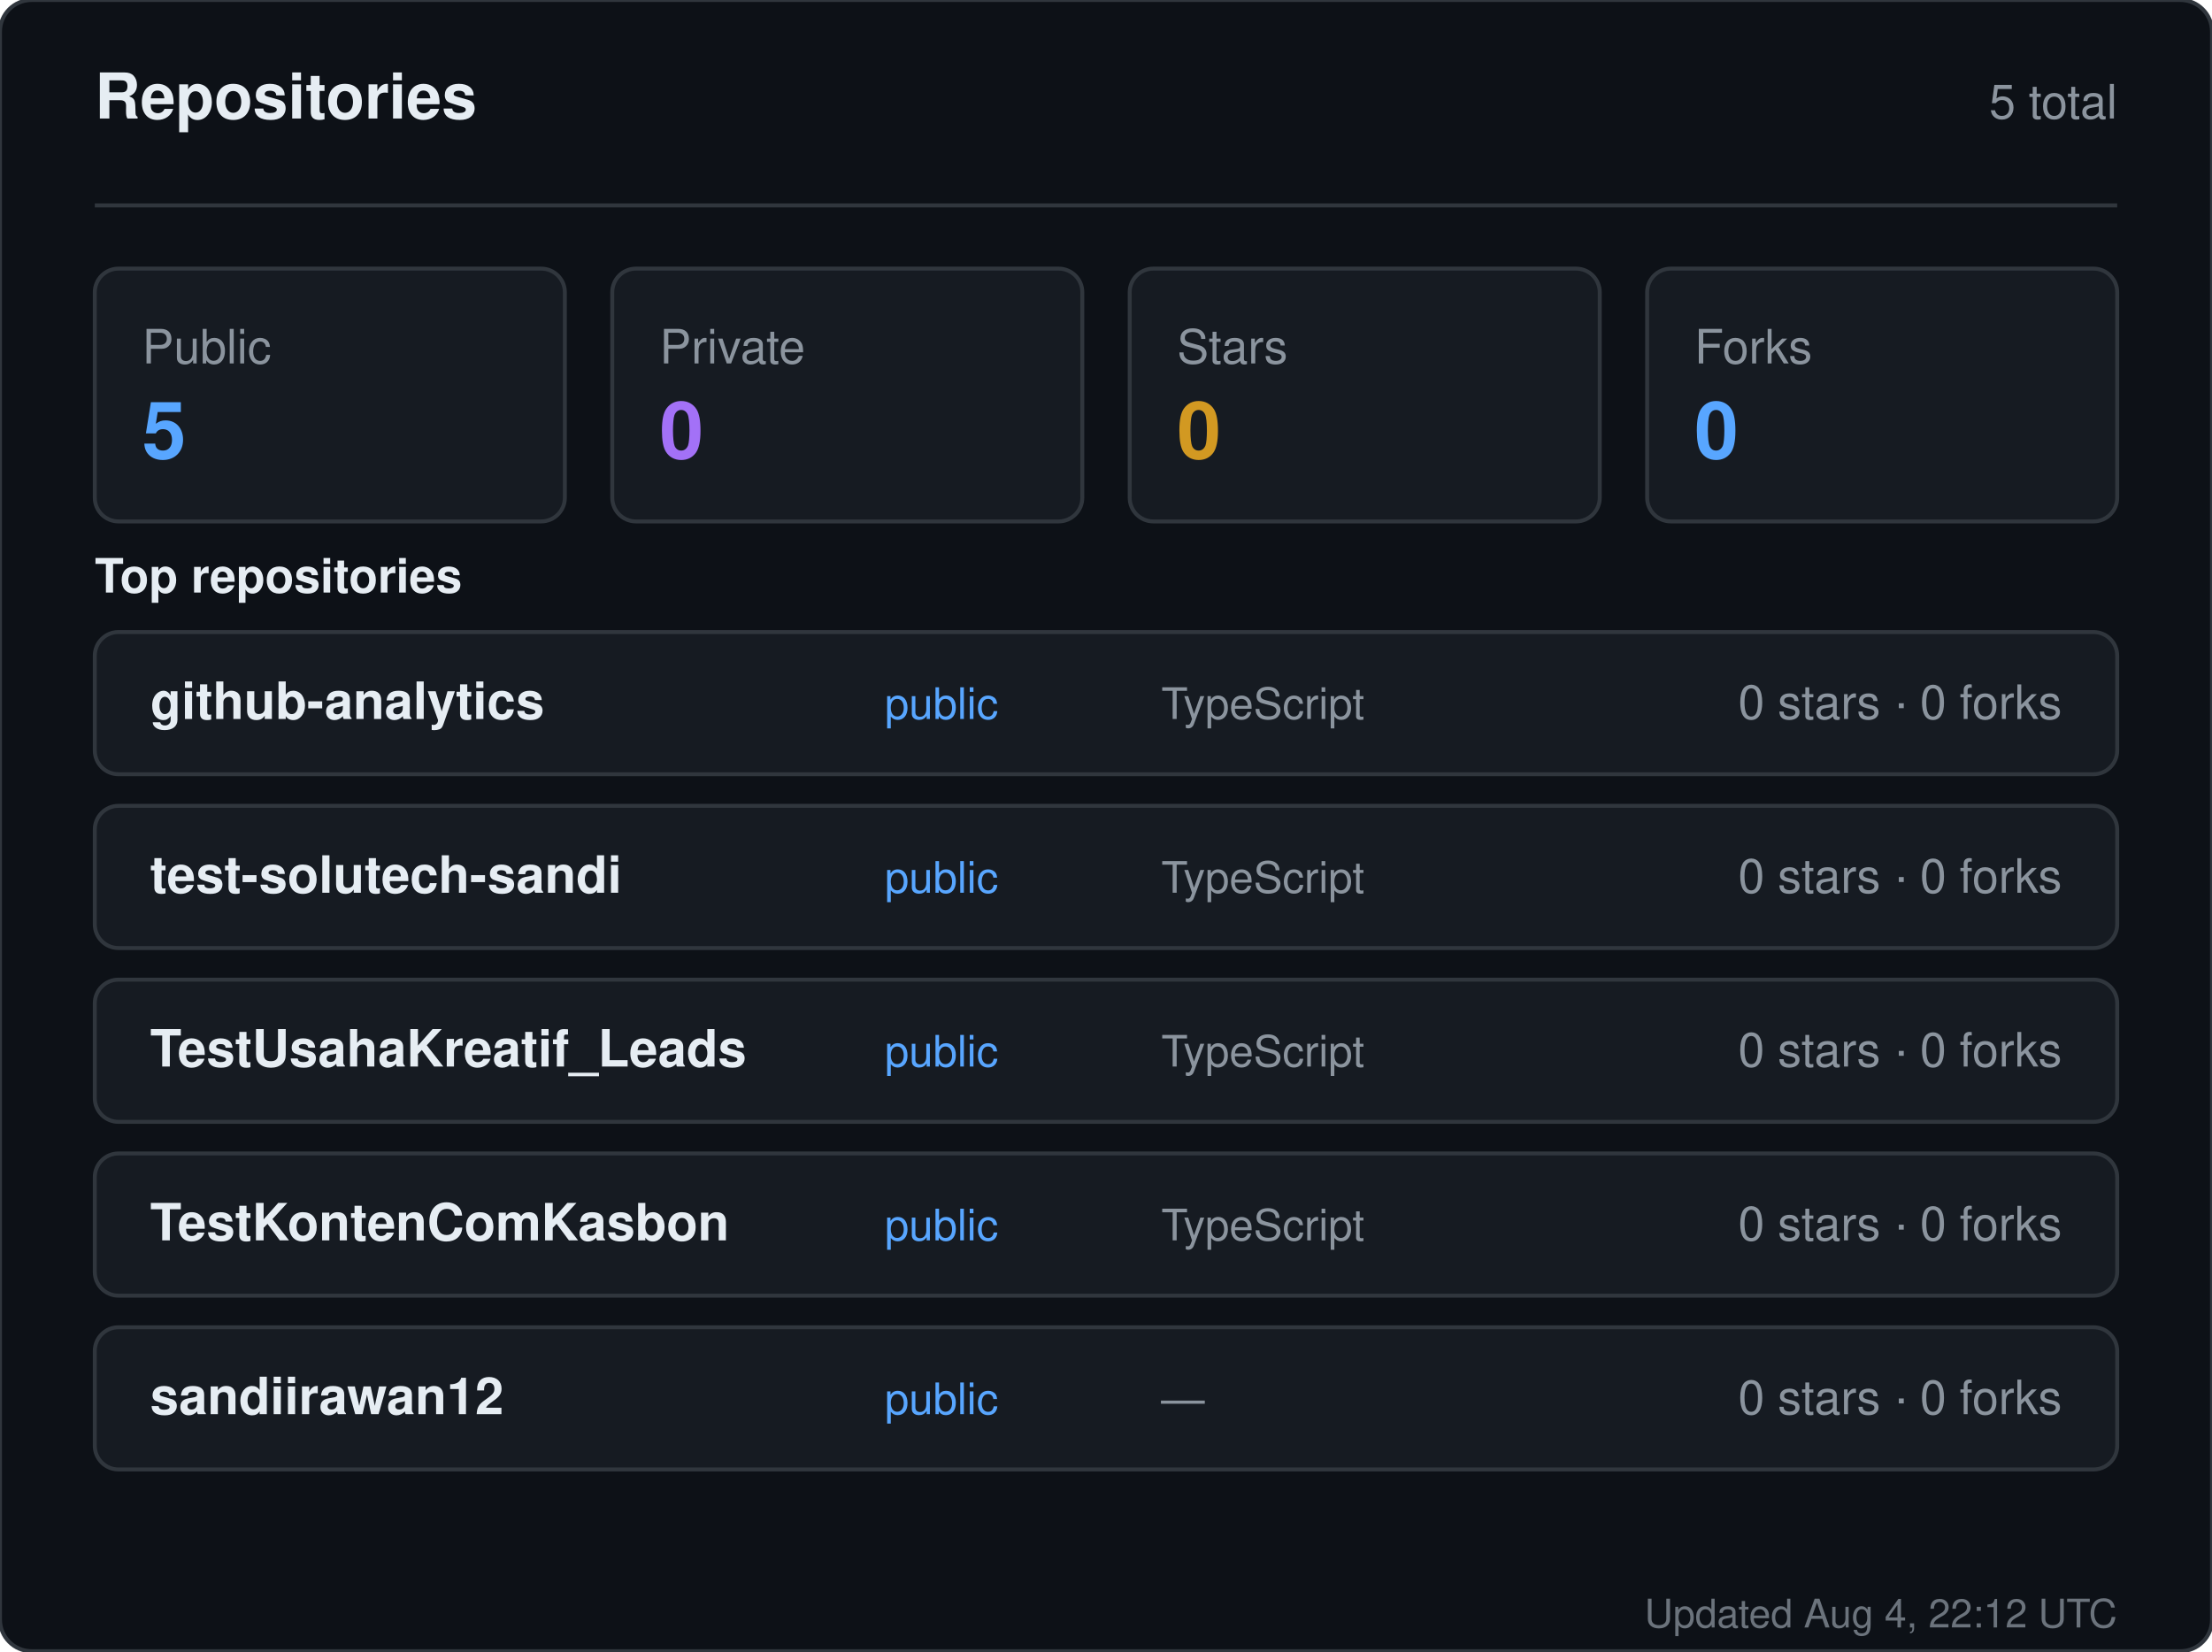
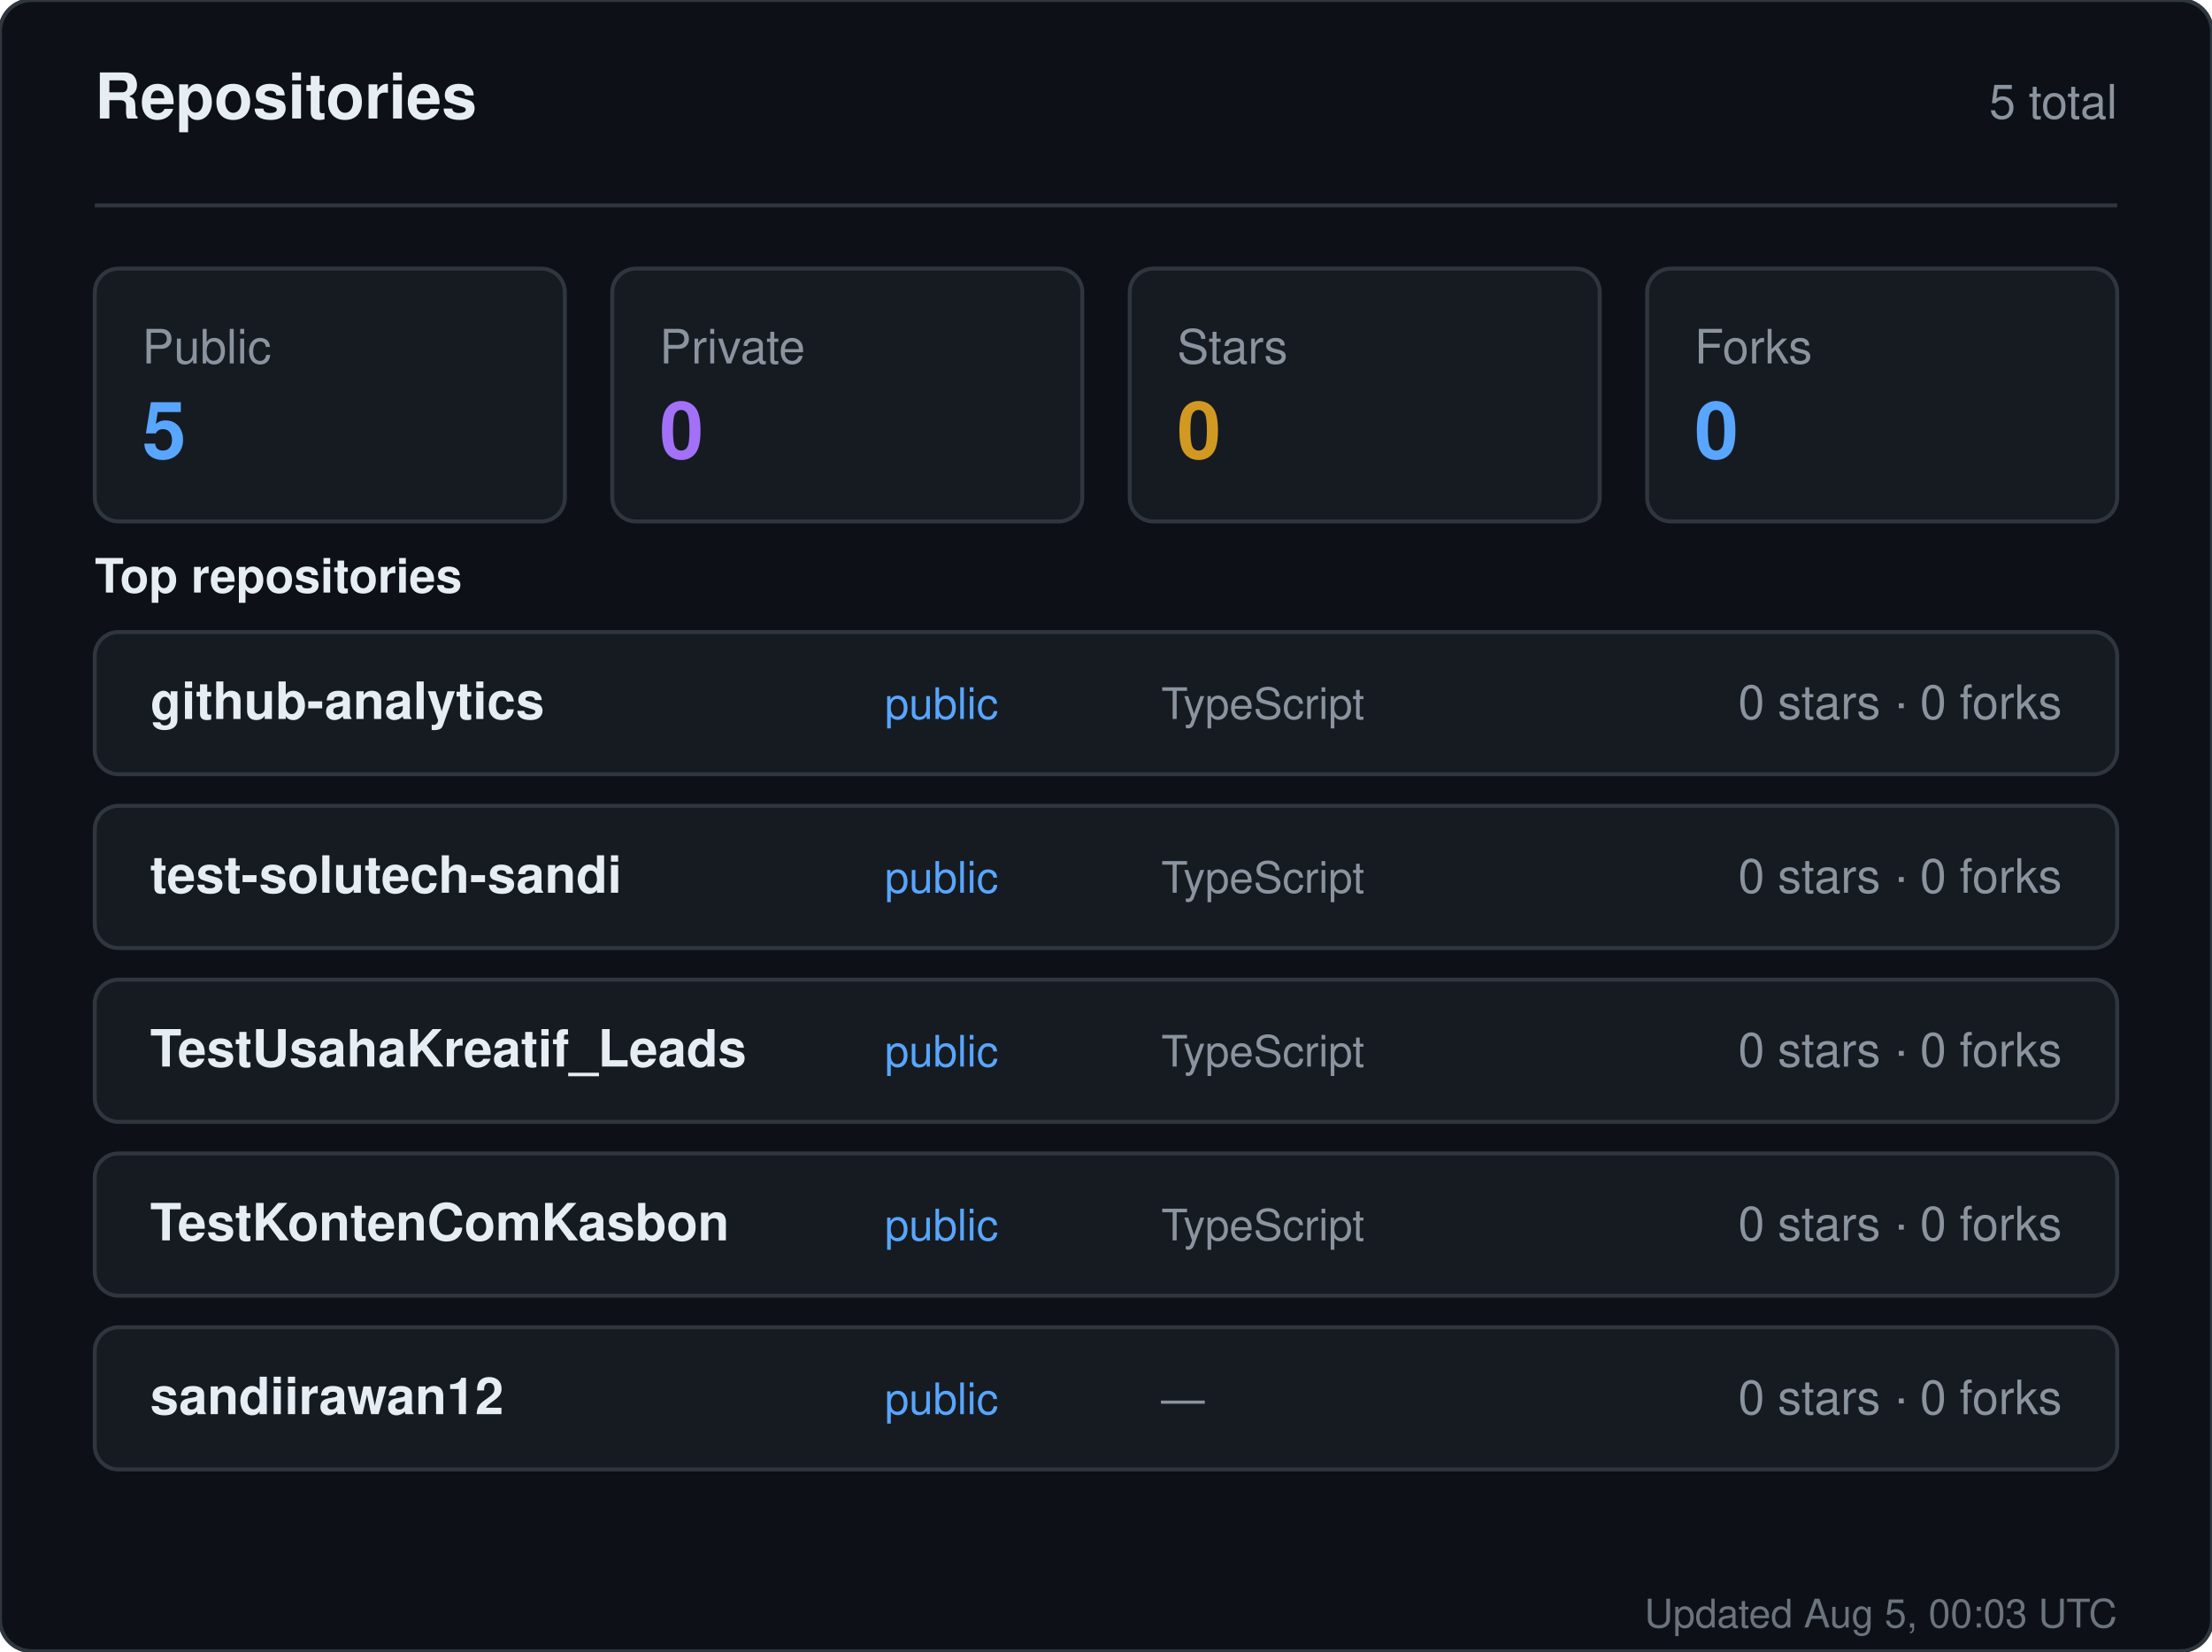
<svg xmlns="http://www.w3.org/2000/svg" width="560" height="418" viewBox="0 0 560 418" role="img" aria-label="Repositories for sandiirawan12">
  <rect width="560" height="418" rx="8" fill="#0d1117" stroke="#30363d" />
  <g font-family="-apple-system, BlinkMacSystemFont, Segoe UI, Helvetica, Arial, sans-serif">
    <text x="24" y="30" fill="#e6edf3" font-size="16" font-weight="700">Repositories</text>
    <text x="536" y="30" fill="#8b949e" font-size="12" text-anchor="end">5 total</text>
    <line x1="24" y1="52" x2="536" y2="52" stroke="#30363d" />
    <rect x="24" y="68" width="119" height="64" rx="6" fill="#161b22" stroke="#30363d" />
    <text x="36" y="92" fill="#8b949e" font-size="12">Public</text>
    <text x="36" y="116" fill="#58a6ff" font-size="20" font-weight="700">5</text>
    <rect x="155" y="68" width="119" height="64" rx="6" fill="#161b22" stroke="#30363d" />
    <text x="167" y="92" fill="#8b949e" font-size="12">Private</text>
    <text x="167" y="116" fill="#a371f7" font-size="20" font-weight="700">0</text>
    <rect x="286" y="68" width="119" height="64" rx="6" fill="#161b22" stroke="#30363d" />
    <text x="298" y="92" fill="#8b949e" font-size="12">Stars</text>
    <text x="298" y="116" fill="#d29922" font-size="20" font-weight="700">0</text>
    <rect x="417" y="68" width="119" height="64" rx="6" fill="#161b22" stroke="#30363d" />
    <text x="429" y="92" fill="#8b949e" font-size="12">Forks</text>
    <text x="429" y="116" fill="#58a6ff" font-size="20" font-weight="700">0</text>
    <text x="24" y="150" fill="#e6edf3" font-size="12" font-weight="600">Top repositories</text>
    <rect x="24" y="160" width="512" height="36" rx="6" fill="#161b22" stroke="#30363d" />
    <text x="38" y="182" fill="#e6edf3" font-size="13" font-weight="600">github-analytics</text>
    <text x="224" y="182" fill="#58a6ff" font-size="11">public</text>
    <text x="294" y="182" fill="#8b949e" font-size="11">TypeScript</text>
    <text x="522" y="182" fill="#8b949e" font-size="12" text-anchor="end">0 stars · 0 forks</text>
    <rect x="24" y="204" width="512" height="36" rx="6" fill="#161b22" stroke="#30363d" />
    <text x="38" y="226" fill="#e6edf3" font-size="13" font-weight="600">test-solutech-sandi</text>
    <text x="224" y="226" fill="#58a6ff" font-size="11">public</text>
    <text x="294" y="226" fill="#8b949e" font-size="11">TypeScript</text>
    <text x="522" y="226" fill="#8b949e" font-size="12" text-anchor="end">0 stars · 0 forks</text>
    <rect x="24" y="248" width="512" height="36" rx="6" fill="#161b22" stroke="#30363d" />
    <text x="38" y="270" fill="#e6edf3" font-size="13" font-weight="600">TestUsahaKreatif_Leads</text>
    <text x="224" y="270" fill="#58a6ff" font-size="11">public</text>
    <text x="294" y="270" fill="#8b949e" font-size="11">TypeScript</text>
    <text x="522" y="270" fill="#8b949e" font-size="12" text-anchor="end">0 stars · 0 forks</text>
    <rect x="24" y="292" width="512" height="36" rx="6" fill="#161b22" stroke="#30363d" />
    <text x="38" y="314" fill="#e6edf3" font-size="13" font-weight="600">TestKontenComKasbon</text>
    <text x="224" y="314" fill="#58a6ff" font-size="11">public</text>
    <text x="294" y="314" fill="#8b949e" font-size="11">TypeScript</text>
    <text x="522" y="314" fill="#8b949e" font-size="12" text-anchor="end">0 stars · 0 forks</text>
    <rect x="24" y="336" width="512" height="36" rx="6" fill="#161b22" stroke="#30363d" />
    <text x="38" y="358" fill="#e6edf3" font-size="13" font-weight="600">sandiirawan12</text>
    <text x="224" y="358" fill="#58a6ff" font-size="11">public</text>
    <text x="294" y="358" fill="#8b949e" font-size="11">—</text>
    <text x="522" y="358" fill="#8b949e" font-size="12" text-anchor="end">0 stars · 0 forks</text>
-     <text x="536" y="412" fill="#8b949e" font-size="10" text-anchor="end" opacity="0.75">Updated Aug 4, 22:12 UTC</text>
+     <text x="536" y="412" fill="#8b949e" font-size="10" text-anchor="end" opacity="0.75">Updated Aug 5, 00:03 UTC</text>
  </g>
</svg>
